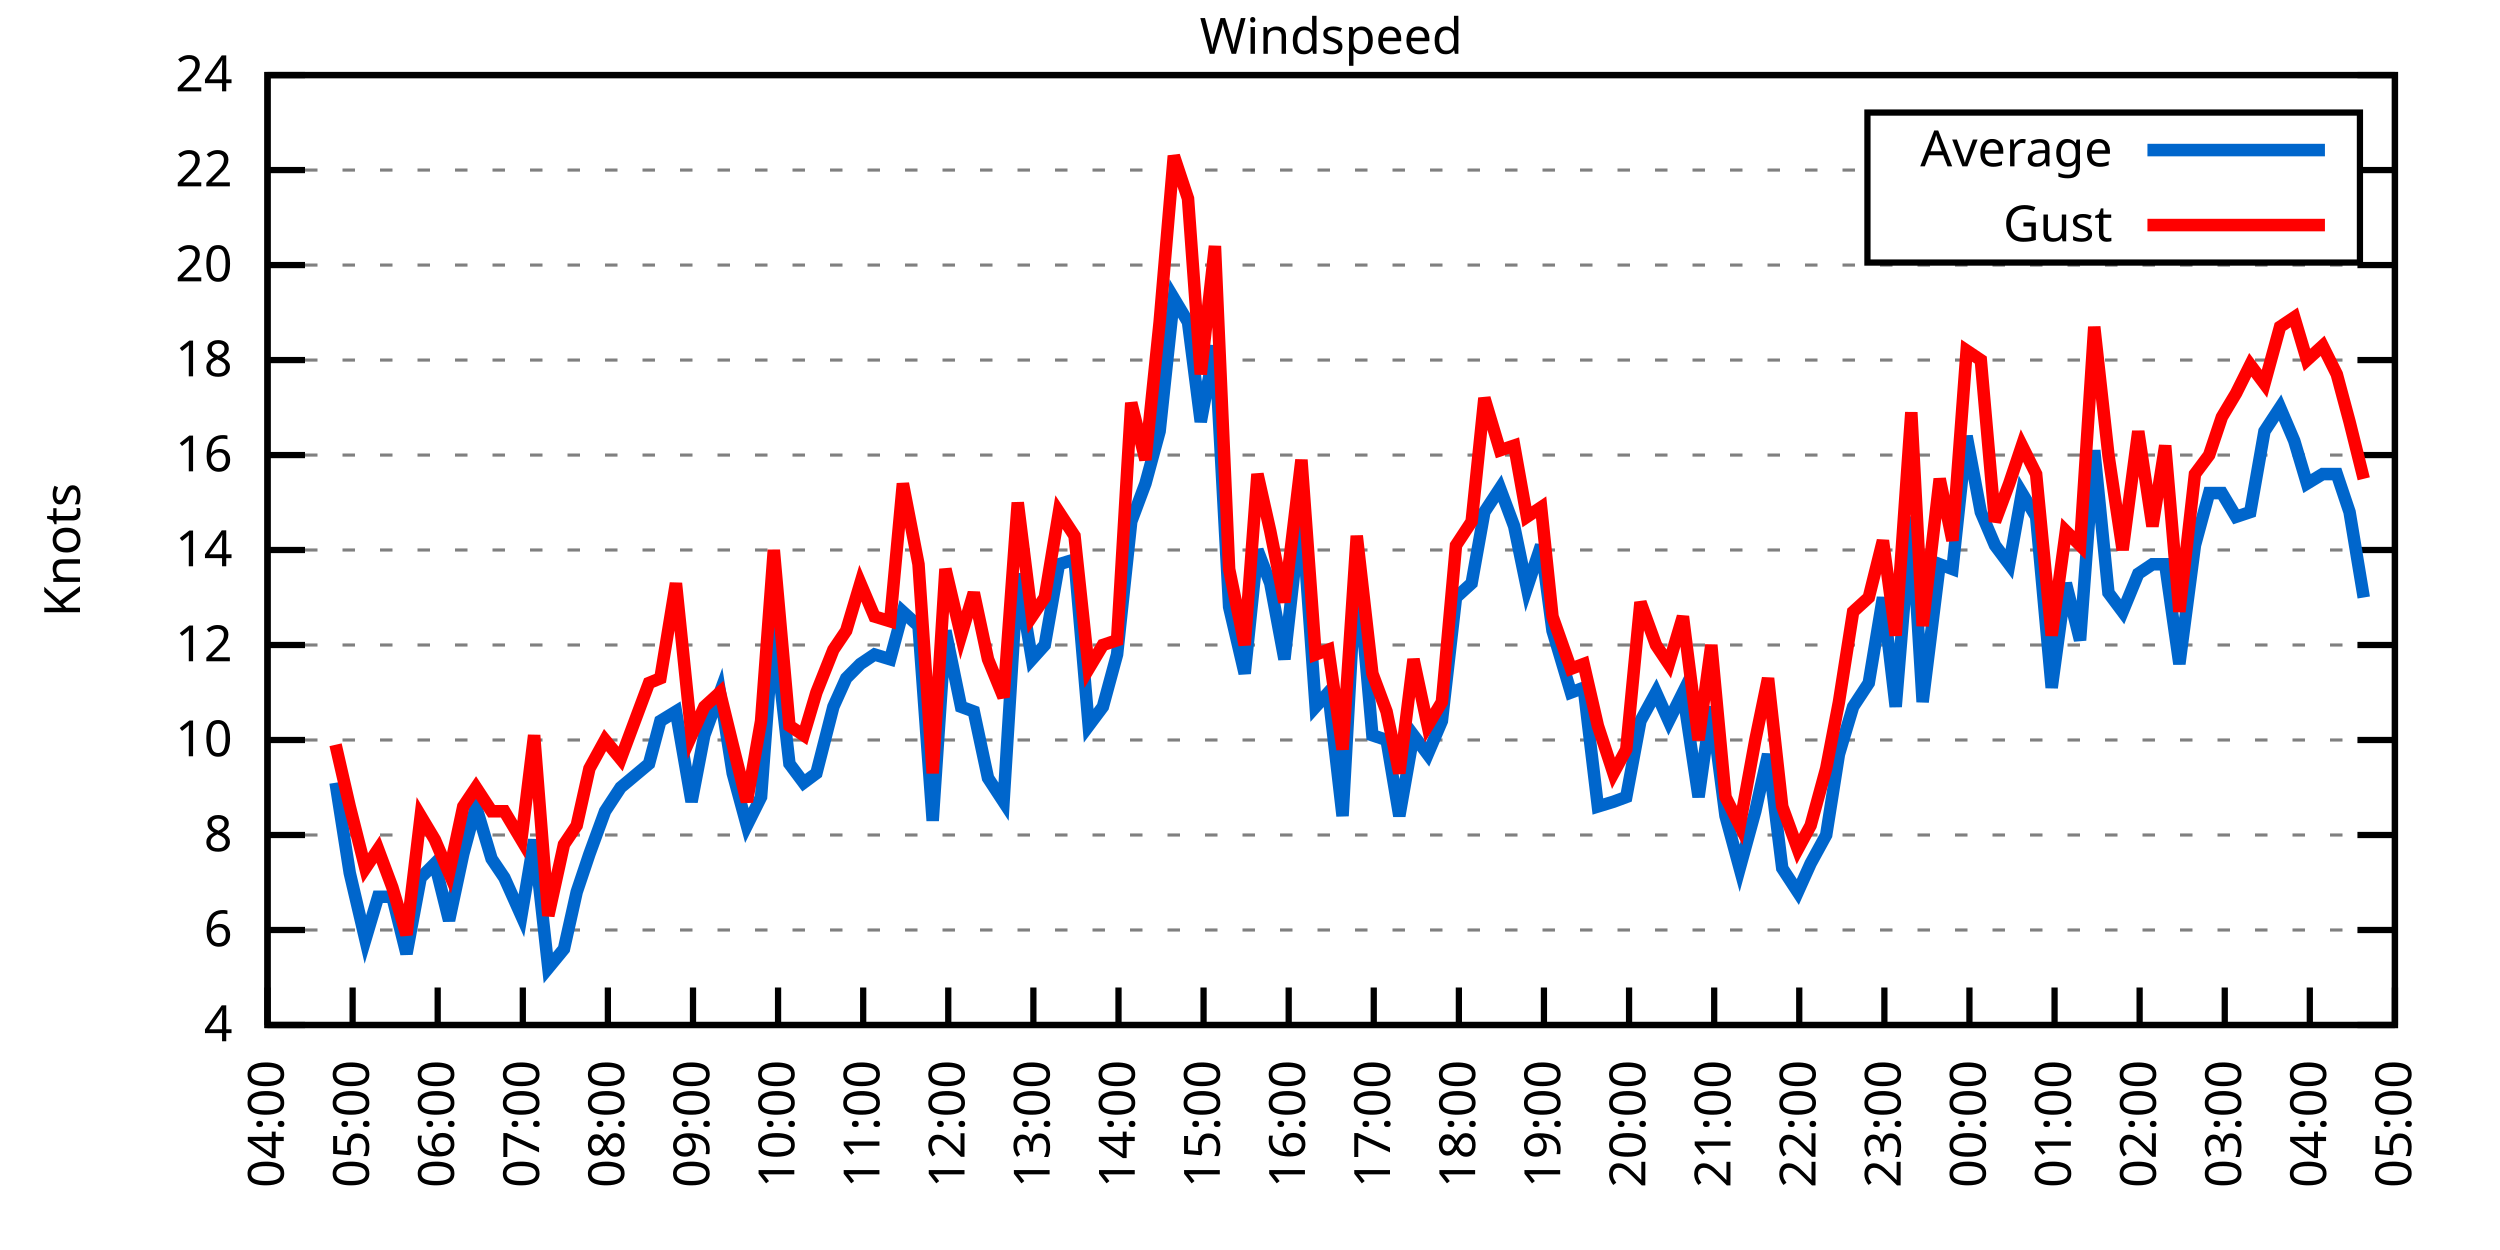
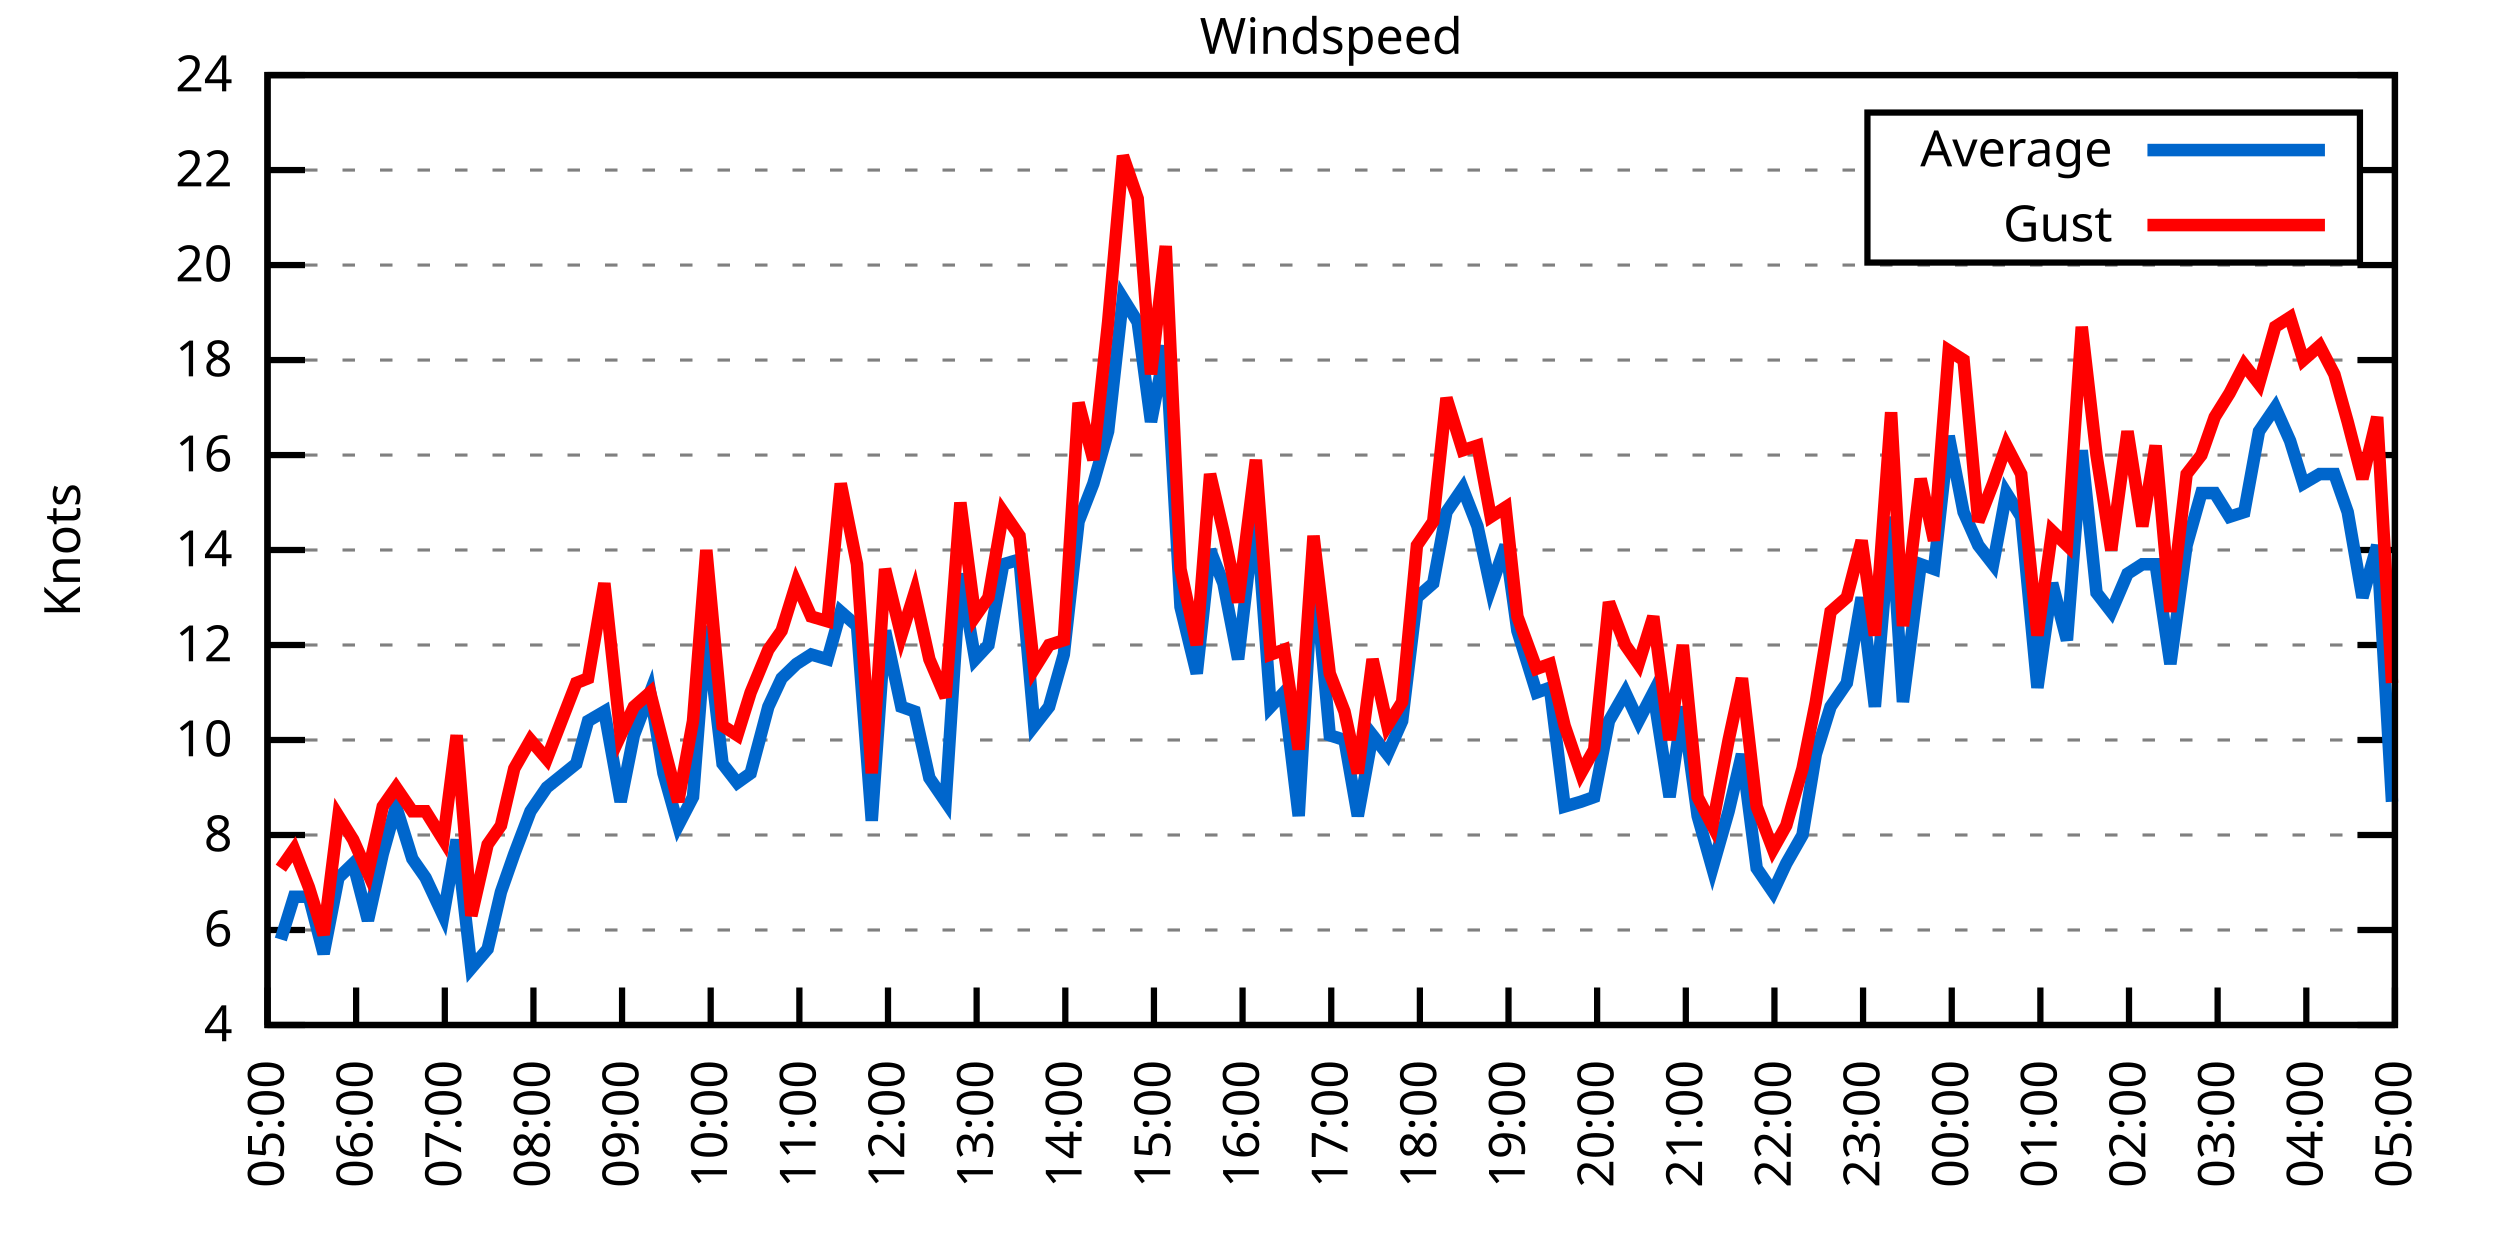
<svg xmlns="http://www.w3.org/2000/svg" xmlns:xlink="http://www.w3.org/1999/xlink" width="400" height="200" viewBox="0 0 400 200">
  <g id="gnuplot_canvas">
    <rect x="0" y="0" width="400" height="200" fill="none" />
    <defs>
      <circle id="gpDot" r="0.5" stroke-width="0.5" stroke="currentColor" />
      <path id="gpPt0" stroke-width="0.333" stroke="currentColor" d="M-1,0 h2 M0,-1 v2" />
      <path id="gpPt1" stroke-width="0.333" stroke="currentColor" d="M-1,-1 L1,1 M1,-1 L-1,1" />
      <path id="gpPt2" stroke-width="0.333" stroke="currentColor" d="M-1,0 L1,0 M0,-1 L0,1 M-1,-1 L1,1 M-1,1 L1,-1" />
      <rect id="gpPt3" stroke-width="0.333" stroke="currentColor" x="-1" y="-1" width="2" height="2" />
      <rect id="gpPt4" stroke-width="0.333" stroke="currentColor" fill="currentColor" x="-1" y="-1" width="2" height="2" />
      <circle id="gpPt5" stroke-width="0.333" stroke="currentColor" cx="0" cy="0" r="1" />
      <use xlink:href="#gpPt5" id="gpPt6" fill="currentColor" stroke="none" />
      <path id="gpPt7" stroke-width="0.333" stroke="currentColor" d="M0,-1.33 L-1.33,0.67 L1.33,0.67 z" />
      <use xlink:href="#gpPt7" id="gpPt8" fill="currentColor" stroke="none" />
      <use xlink:href="#gpPt7" id="gpPt9" stroke="currentColor" transform="rotate(180)" />
      <use xlink:href="#gpPt9" id="gpPt10" fill="currentColor" stroke="none" />
      <use xlink:href="#gpPt3" id="gpPt11" stroke="currentColor" transform="rotate(45)" />
      <use xlink:href="#gpPt11" id="gpPt12" fill="currentColor" stroke="none" />
      <path id="gpPt13" stroke-width="0.333" stroke="currentColor" d="M0,1.330 L1.265,0.411 L0.782,-1.067 L-0.782,-1.076 L-1.265,0.411 z" />
      <use xlink:href="#gpPt13" id="gpPt14" fill="currentColor" stroke="none" />
      <filter id="textbox" filterUnits="objectBoundingBox" x="0" y="0" height="1" width="1">
        <feFlood flood-color="white" flood-opacity="1" result="bgnd" />
        <feComposite in="SourceGraphic" in2="bgnd" operator="atop" />
      </filter>
      <filter id="greybox" filterUnits="objectBoundingBox" x="0" y="0" height="1" width="1">
        <feFlood flood-color="lightgrey" flood-opacity="1" result="grey" />
        <feComposite in="SourceGraphic" in2="grey" operator="atop" />
      </filter>
    </defs>
    <g fill="none" color="white" stroke="currentColor" stroke-width="1.00" stroke-linecap="butt" stroke-linejoin="miter">
</g>
    <g fill="none" color="black" stroke="currentColor" stroke-width="1.00" stroke-linecap="butt" stroke-linejoin="miter">
      <g stroke="none" shape-rendering="crispEdges">
        <polygon fill="rgb(255, 255, 255)" points="42.80,164.00 383.18,164.00 383.18,12.02 42.80,12.02 " />
      </g>
    </g>
    <g fill="none" color="black" stroke="currentColor" stroke-width="1.00" stroke-linecap="butt" stroke-linejoin="miter">
</g>
    <g fill="none" color="black" stroke="black" stroke-width="0.50" stroke-linecap="butt" stroke-linejoin="miter">
</g>
    <g fill="none" color="gray" stroke="currentColor" stroke-width="0.50" stroke-linecap="butt" stroke-linejoin="miter">
      <path stroke="gray" stroke-dasharray="2,4" class="gridline" d="M42.80,164.00 L383.19,164.00  " />
    </g>
    <g fill="none" color="gray" stroke="gray" stroke-width="1.00" stroke-linecap="butt" stroke-linejoin="miter">
</g>
    <g fill="none" color="black" stroke="currentColor" stroke-width="1.00" stroke-linecap="butt" stroke-linejoin="miter">
      <path stroke="black" d="M42.80,164.00 L48.80,164.00 M383.19,164.00 L377.19,164.00  " />
      <g transform="translate(37.20,166.60)" stroke="none" fill="black" font-family="Sans" font-size="8.00" text-anchor="end">
        <text>
          <tspan font-family="Sans"> 4</tspan>
        </text>
      </g>
    </g>
    <g fill="none" color="black" stroke="currentColor" stroke-width="1.00" stroke-linecap="butt" stroke-linejoin="miter">
</g>
    <g fill="none" color="black" stroke="black" stroke-width="0.50" stroke-linecap="butt" stroke-linejoin="miter">
</g>
    <g fill="none" color="gray" stroke="currentColor" stroke-width="0.50" stroke-linecap="butt" stroke-linejoin="miter">
      <path stroke="gray" stroke-dasharray="2,4" class="gridline" d="M42.80,148.80 L383.19,148.80  " />
    </g>
    <g fill="none" color="gray" stroke="gray" stroke-width="1.00" stroke-linecap="butt" stroke-linejoin="miter">
</g>
    <g fill="none" color="black" stroke="currentColor" stroke-width="1.00" stroke-linecap="butt" stroke-linejoin="miter">
      <path stroke="black" d="M42.80,148.80 L48.80,148.80 M383.19,148.80 L377.19,148.80  " />
      <g transform="translate(37.20,151.40)" stroke="none" fill="black" font-family="Sans" font-size="8.00" text-anchor="end">
        <text>
          <tspan font-family="Sans"> 6</tspan>
        </text>
      </g>
    </g>
    <g fill="none" color="black" stroke="currentColor" stroke-width="1.00" stroke-linecap="butt" stroke-linejoin="miter">
</g>
    <g fill="none" color="black" stroke="black" stroke-width="0.50" stroke-linecap="butt" stroke-linejoin="miter">
</g>
    <g fill="none" color="gray" stroke="currentColor" stroke-width="0.50" stroke-linecap="butt" stroke-linejoin="miter">
      <path stroke="gray" stroke-dasharray="2,4" class="gridline" d="M42.80,133.60 L383.19,133.60  " />
    </g>
    <g fill="none" color="gray" stroke="gray" stroke-width="1.00" stroke-linecap="butt" stroke-linejoin="miter">
</g>
    <g fill="none" color="black" stroke="currentColor" stroke-width="1.00" stroke-linecap="butt" stroke-linejoin="miter">
      <path stroke="black" d="M42.80,133.60 L48.80,133.60 M383.19,133.60 L377.19,133.60  " />
      <g transform="translate(37.20,136.20)" stroke="none" fill="black" font-family="Sans" font-size="8.00" text-anchor="end">
        <text>
          <tspan font-family="Sans"> 8</tspan>
        </text>
      </g>
    </g>
    <g fill="none" color="black" stroke="currentColor" stroke-width="1.00" stroke-linecap="butt" stroke-linejoin="miter">
</g>
    <g fill="none" color="black" stroke="black" stroke-width="0.50" stroke-linecap="butt" stroke-linejoin="miter">
</g>
    <g fill="none" color="gray" stroke="currentColor" stroke-width="0.50" stroke-linecap="butt" stroke-linejoin="miter">
      <path stroke="gray" stroke-dasharray="2,4" class="gridline" d="M42.80,118.40 L383.19,118.40  " />
    </g>
    <g fill="none" color="gray" stroke="gray" stroke-width="1.00" stroke-linecap="butt" stroke-linejoin="miter">
</g>
    <g fill="none" color="black" stroke="currentColor" stroke-width="1.00" stroke-linecap="butt" stroke-linejoin="miter">
      <path stroke="black" d="M42.80,118.40 L48.80,118.40 M383.19,118.40 L377.19,118.40  " />
      <g transform="translate(37.20,121.00)" stroke="none" fill="black" font-family="Sans" font-size="8.00" text-anchor="end">
        <text>
          <tspan font-family="Sans"> 10</tspan>
        </text>
      </g>
    </g>
    <g fill="none" color="black" stroke="currentColor" stroke-width="1.00" stroke-linecap="butt" stroke-linejoin="miter">
</g>
    <g fill="none" color="black" stroke="black" stroke-width="0.50" stroke-linecap="butt" stroke-linejoin="miter">
</g>
    <g fill="none" color="gray" stroke="currentColor" stroke-width="0.50" stroke-linecap="butt" stroke-linejoin="miter">
      <path stroke="gray" stroke-dasharray="2,4" class="gridline" d="M42.80,103.20 L383.19,103.20  " />
    </g>
    <g fill="none" color="gray" stroke="gray" stroke-width="1.00" stroke-linecap="butt" stroke-linejoin="miter">
</g>
    <g fill="none" color="black" stroke="currentColor" stroke-width="1.00" stroke-linecap="butt" stroke-linejoin="miter">
      <path stroke="black" d="M42.80,103.20 L48.80,103.20 M383.19,103.20 L377.19,103.20  " />
      <g transform="translate(37.20,105.80)" stroke="none" fill="black" font-family="Sans" font-size="8.00" text-anchor="end">
        <text>
          <tspan font-family="Sans"> 12</tspan>
        </text>
      </g>
    </g>
    <g fill="none" color="black" stroke="currentColor" stroke-width="1.00" stroke-linecap="butt" stroke-linejoin="miter">
</g>
    <g fill="none" color="black" stroke="black" stroke-width="0.50" stroke-linecap="butt" stroke-linejoin="miter">
</g>
    <g fill="none" color="gray" stroke="currentColor" stroke-width="0.50" stroke-linecap="butt" stroke-linejoin="miter">
      <path stroke="gray" stroke-dasharray="2,4" class="gridline" d="M42.80,88.00 L383.19,88.00  " />
    </g>
    <g fill="none" color="gray" stroke="gray" stroke-width="1.00" stroke-linecap="butt" stroke-linejoin="miter">
</g>
    <g fill="none" color="black" stroke="currentColor" stroke-width="1.00" stroke-linecap="butt" stroke-linejoin="miter">
      <path stroke="black" d="M42.80,88.00 L48.80,88.00 M383.19,88.00 L377.19,88.00  " />
      <g transform="translate(37.20,90.60)" stroke="none" fill="black" font-family="Sans" font-size="8.00" text-anchor="end">
        <text>
          <tspan font-family="Sans"> 14</tspan>
        </text>
      </g>
    </g>
    <g fill="none" color="black" stroke="currentColor" stroke-width="1.00" stroke-linecap="butt" stroke-linejoin="miter">
</g>
    <g fill="none" color="black" stroke="black" stroke-width="0.50" stroke-linecap="butt" stroke-linejoin="miter">
</g>
    <g fill="none" color="gray" stroke="currentColor" stroke-width="0.50" stroke-linecap="butt" stroke-linejoin="miter">
      <path stroke="gray" stroke-dasharray="2,4" class="gridline" d="M42.80,72.81 L383.19,72.81  " />
    </g>
    <g fill="none" color="gray" stroke="gray" stroke-width="1.00" stroke-linecap="butt" stroke-linejoin="miter">
</g>
    <g fill="none" color="black" stroke="currentColor" stroke-width="1.00" stroke-linecap="butt" stroke-linejoin="miter">
      <path stroke="black" d="M42.80,72.81 L48.80,72.81 M383.19,72.81 L377.19,72.81  " />
      <g transform="translate(37.20,75.41)" stroke="none" fill="black" font-family="Sans" font-size="8.00" text-anchor="end">
        <text>
          <tspan font-family="Sans"> 16</tspan>
        </text>
      </g>
    </g>
    <g fill="none" color="black" stroke="currentColor" stroke-width="1.00" stroke-linecap="butt" stroke-linejoin="miter">
</g>
    <g fill="none" color="black" stroke="black" stroke-width="0.50" stroke-linecap="butt" stroke-linejoin="miter">
</g>
    <g fill="none" color="gray" stroke="currentColor" stroke-width="0.50" stroke-linecap="butt" stroke-linejoin="miter">
      <path stroke="gray" stroke-dasharray="2,4" class="gridline" d="M42.80,57.61 L383.19,57.61  " />
    </g>
    <g fill="none" color="gray" stroke="gray" stroke-width="1.00" stroke-linecap="butt" stroke-linejoin="miter">
</g>
    <g fill="none" color="black" stroke="currentColor" stroke-width="1.00" stroke-linecap="butt" stroke-linejoin="miter">
      <path stroke="black" d="M42.80,57.61 L48.80,57.61 M383.19,57.61 L377.19,57.61  " />
      <g transform="translate(37.20,60.21)" stroke="none" fill="black" font-family="Sans" font-size="8.00" text-anchor="end">
        <text>
          <tspan font-family="Sans"> 18</tspan>
        </text>
      </g>
    </g>
    <g fill="none" color="black" stroke="currentColor" stroke-width="1.00" stroke-linecap="butt" stroke-linejoin="miter">
</g>
    <g fill="none" color="black" stroke="black" stroke-width="0.50" stroke-linecap="butt" stroke-linejoin="miter">
</g>
    <g fill="none" color="gray" stroke="currentColor" stroke-width="0.50" stroke-linecap="butt" stroke-linejoin="miter">
      <path stroke="gray" stroke-dasharray="2,4" class="gridline" d="M42.80,42.41 L383.19,42.41  " />
    </g>
    <g fill="none" color="gray" stroke="gray" stroke-width="1.00" stroke-linecap="butt" stroke-linejoin="miter">
</g>
    <g fill="none" color="black" stroke="currentColor" stroke-width="1.00" stroke-linecap="butt" stroke-linejoin="miter">
      <path stroke="black" d="M42.80,42.41 L48.80,42.41 M383.19,42.41 L377.19,42.41  " />
      <g transform="translate(37.20,45.01)" stroke="none" fill="black" font-family="Sans" font-size="8.00" text-anchor="end">
        <text>
          <tspan font-family="Sans"> 20</tspan>
        </text>
      </g>
    </g>
    <g fill="none" color="black" stroke="currentColor" stroke-width="1.00" stroke-linecap="butt" stroke-linejoin="miter">
</g>
    <g fill="none" color="black" stroke="black" stroke-width="0.50" stroke-linecap="butt" stroke-linejoin="miter">
</g>
    <g fill="none" color="gray" stroke="currentColor" stroke-width="0.50" stroke-linecap="butt" stroke-linejoin="miter">
      <path stroke="gray" stroke-dasharray="2,4" class="gridline" d="M42.80,27.21 L298.79,27.21 M377.59,27.21 L383.19,27.21  " />
    </g>
    <g fill="none" color="gray" stroke="gray" stroke-width="1.00" stroke-linecap="butt" stroke-linejoin="miter">
</g>
    <g fill="none" color="black" stroke="currentColor" stroke-width="1.00" stroke-linecap="butt" stroke-linejoin="miter">
      <path stroke="black" d="M42.80,27.21 L48.80,27.21 M383.19,27.21 L377.19,27.21  " />
      <g transform="translate(37.20,29.81)" stroke="none" fill="black" font-family="Sans" font-size="8.00" text-anchor="end">
        <text>
          <tspan font-family="Sans"> 22</tspan>
        </text>
      </g>
    </g>
    <g fill="none" color="black" stroke="currentColor" stroke-width="1.00" stroke-linecap="butt" stroke-linejoin="miter">
</g>
    <g fill="none" color="black" stroke="black" stroke-width="0.50" stroke-linecap="butt" stroke-linejoin="miter">
</g>
    <g fill="none" color="gray" stroke="currentColor" stroke-width="0.50" stroke-linecap="butt" stroke-linejoin="miter">
      <path stroke="gray" stroke-dasharray="2,4" class="gridline" d="M42.80,12.01 L383.19,12.01  " />
    </g>
    <g fill="none" color="gray" stroke="gray" stroke-width="1.00" stroke-linecap="butt" stroke-linejoin="miter">
</g>
    <g fill="none" color="black" stroke="currentColor" stroke-width="1.00" stroke-linecap="butt" stroke-linejoin="miter">
      <path stroke="black" d="M42.80,12.01 L48.80,12.01 M383.19,12.01 L377.19,12.01  " />
      <g transform="translate(37.20,14.61)" stroke="none" fill="black" font-family="Sans" font-size="8.00" text-anchor="end">
        <text>
          <tspan font-family="Sans"> 24</tspan>
        </text>
      </g>
    </g>
    <g fill="none" color="black" stroke="currentColor" stroke-width="1.00" stroke-linecap="butt" stroke-linejoin="miter">
      <path stroke="black" d="M42.80,164.00 L42.80,158.00  " />
      <g transform="translate(45.40,169.60) rotate(270.00)" stroke="none" fill="black" font-family="Sans" font-size="8.00" text-anchor="end">
        <text>
-           <tspan font-family="Sans">04:00</tspan>
-         </text>
-       </g>
-     </g>
-     <g fill="none" color="black" stroke="currentColor" stroke-width="1.00" stroke-linecap="butt" stroke-linejoin="miter">
-       <path stroke="black" d="M56.42,164.00 L56.42,158.00  " />
-       <g transform="translate(59.02,169.60) rotate(270.00)" stroke="none" fill="black" font-family="Sans" font-size="8.00" text-anchor="end">
-         <text>
          <tspan font-family="Sans">05:00</tspan>
        </text>
      </g>
    </g>
    <g fill="none" color="black" stroke="currentColor" stroke-width="1.00" stroke-linecap="butt" stroke-linejoin="miter">
-       <path stroke="black" d="M70.03,164.00 L70.03,158.00  " />
-       <g transform="translate(72.63,169.60) rotate(270.00)" stroke="none" fill="black" font-family="Sans" font-size="8.00" text-anchor="end">
+       <path stroke="black" d="M56.98,164.00 L56.98,158.00  " />
+       <g transform="translate(59.58,169.60) rotate(270.00)" stroke="none" fill="black" font-family="Sans" font-size="8.00" text-anchor="end">
        <text>
          <tspan font-family="Sans">06:00</tspan>
        </text>
      </g>
    </g>
    <g fill="none" color="black" stroke="currentColor" stroke-width="1.00" stroke-linecap="butt" stroke-linejoin="miter">
-       <path stroke="black" d="M83.65,164.00 L83.65,158.00  " />
-       <g transform="translate(86.25,169.60) rotate(270.00)" stroke="none" fill="black" font-family="Sans" font-size="8.00" text-anchor="end">
+       <path stroke="black" d="M71.17,164.00 L71.17,158.00  " />
+       <g transform="translate(73.77,169.60) rotate(270.00)" stroke="none" fill="black" font-family="Sans" font-size="8.00" text-anchor="end">
        <text>
          <tspan font-family="Sans">07:00</tspan>
        </text>
      </g>
    </g>
    <g fill="none" color="black" stroke="currentColor" stroke-width="1.00" stroke-linecap="butt" stroke-linejoin="miter">
-       <path stroke="black" d="M97.26,164.00 L97.26,158.00  " />
-       <g transform="translate(99.86,169.60) rotate(270.00)" stroke="none" fill="black" font-family="Sans" font-size="8.00" text-anchor="end">
+       <path stroke="black" d="M85.35,164.00 L85.35,158.00  " />
+       <g transform="translate(87.95,169.60) rotate(270.00)" stroke="none" fill="black" font-family="Sans" font-size="8.00" text-anchor="end">
        <text>
          <tspan font-family="Sans">08:00</tspan>
        </text>
      </g>
    </g>
    <g fill="none" color="black" stroke="currentColor" stroke-width="1.00" stroke-linecap="butt" stroke-linejoin="miter">
-       <path stroke="black" d="M110.88,164.00 L110.88,158.00  " />
-       <g transform="translate(113.48,169.60) rotate(270.00)" stroke="none" fill="black" font-family="Sans" font-size="8.00" text-anchor="end">
+       <path stroke="black" d="M99.53,164.00 L99.53,158.00  " />
+       <g transform="translate(102.13,169.60) rotate(270.00)" stroke="none" fill="black" font-family="Sans" font-size="8.00" text-anchor="end">
        <text>
          <tspan font-family="Sans">09:00</tspan>
        </text>
      </g>
    </g>
    <g fill="none" color="black" stroke="currentColor" stroke-width="1.00" stroke-linecap="butt" stroke-linejoin="miter">
-       <path stroke="black" d="M124.49,164.00 L124.49,158.00  " />
-       <g transform="translate(127.09,169.60) rotate(270.00)" stroke="none" fill="black" font-family="Sans" font-size="8.00" text-anchor="end">
+       <path stroke="black" d="M113.71,164.00 L113.71,158.00  " />
+       <g transform="translate(116.31,169.60) rotate(270.00)" stroke="none" fill="black" font-family="Sans" font-size="8.00" text-anchor="end">
        <text>
          <tspan font-family="Sans">10:00</tspan>
        </text>
      </g>
    </g>
    <g fill="none" color="black" stroke="currentColor" stroke-width="1.00" stroke-linecap="butt" stroke-linejoin="miter">
-       <path stroke="black" d="M138.11,164.00 L138.11,158.00  " />
-       <g transform="translate(140.71,169.60) rotate(270.00)" stroke="none" fill="black" font-family="Sans" font-size="8.00" text-anchor="end">
+       <path stroke="black" d="M127.90,164.00 L127.90,158.00  " />
+       <g transform="translate(130.50,169.60) rotate(270.00)" stroke="none" fill="black" font-family="Sans" font-size="8.00" text-anchor="end">
        <text>
          <tspan font-family="Sans">11:00</tspan>
        </text>
      </g>
    </g>
    <g fill="none" color="black" stroke="currentColor" stroke-width="1.00" stroke-linecap="butt" stroke-linejoin="miter">
-       <path stroke="black" d="M151.72,164.00 L151.72,158.00  " />
-       <g transform="translate(154.32,169.60) rotate(270.00)" stroke="none" fill="black" font-family="Sans" font-size="8.00" text-anchor="end">
+       <path stroke="black" d="M142.08,164.00 L142.08,158.00  " />
+       <g transform="translate(144.68,169.60) rotate(270.00)" stroke="none" fill="black" font-family="Sans" font-size="8.00" text-anchor="end">
        <text>
          <tspan font-family="Sans">12:00</tspan>
        </text>
      </g>
    </g>
    <g fill="none" color="black" stroke="currentColor" stroke-width="1.00" stroke-linecap="butt" stroke-linejoin="miter">
-       <path stroke="black" d="M165.34,164.00 L165.34,158.00  " />
-       <g transform="translate(167.94,169.60) rotate(270.00)" stroke="none" fill="black" font-family="Sans" font-size="8.00" text-anchor="end">
+       <path stroke="black" d="M156.26,164.00 L156.26,158.00  " />
+       <g transform="translate(158.86,169.60) rotate(270.00)" stroke="none" fill="black" font-family="Sans" font-size="8.00" text-anchor="end">
        <text>
          <tspan font-family="Sans">13:00</tspan>
        </text>
      </g>
    </g>
    <g fill="none" color="black" stroke="currentColor" stroke-width="1.00" stroke-linecap="butt" stroke-linejoin="miter">
-       <path stroke="black" d="M178.96,164.00 L178.96,158.00  " />
-       <g transform="translate(181.56,169.60) rotate(270.00)" stroke="none" fill="black" font-family="Sans" font-size="8.00" text-anchor="end">
+       <path stroke="black" d="M170.45,164.00 L170.45,158.00  " />
+       <g transform="translate(173.05,169.60) rotate(270.00)" stroke="none" fill="black" font-family="Sans" font-size="8.00" text-anchor="end">
        <text>
          <tspan font-family="Sans">14:00</tspan>
        </text>
      </g>
    </g>
    <g fill="none" color="black" stroke="currentColor" stroke-width="1.00" stroke-linecap="butt" stroke-linejoin="miter">
-       <path stroke="black" d="M192.57,164.00 L192.57,158.00  " />
-       <g transform="translate(195.17,169.60) rotate(270.00)" stroke="none" fill="black" font-family="Sans" font-size="8.00" text-anchor="end">
+       <path stroke="black" d="M184.63,164.00 L184.63,158.00  " />
+       <g transform="translate(187.23,169.60) rotate(270.00)" stroke="none" fill="black" font-family="Sans" font-size="8.00" text-anchor="end">
        <text>
          <tspan font-family="Sans">15:00</tspan>
        </text>
      </g>
    </g>
    <g fill="none" color="black" stroke="currentColor" stroke-width="1.00" stroke-linecap="butt" stroke-linejoin="miter">
-       <path stroke="black" d="M206.19,164.00 L206.19,158.00  " />
-       <g transform="translate(208.79,169.60) rotate(270.00)" stroke="none" fill="black" font-family="Sans" font-size="8.00" text-anchor="end">
+       <path stroke="black" d="M198.81,164.00 L198.81,158.00  " />
+       <g transform="translate(201.41,169.60) rotate(270.00)" stroke="none" fill="black" font-family="Sans" font-size="8.00" text-anchor="end">
        <text>
          <tspan font-family="Sans">16:00</tspan>
        </text>
      </g>
    </g>
    <g fill="none" color="black" stroke="currentColor" stroke-width="1.00" stroke-linecap="butt" stroke-linejoin="miter">
-       <path stroke="black" d="M219.80,164.00 L219.80,158.00  " />
-       <g transform="translate(222.40,169.60) rotate(270.00)" stroke="none" fill="black" font-family="Sans" font-size="8.00" text-anchor="end">
+       <path stroke="black" d="M213.00,164.00 L213.00,158.00  " />
+       <g transform="translate(215.60,169.60) rotate(270.00)" stroke="none" fill="black" font-family="Sans" font-size="8.00" text-anchor="end">
        <text>
          <tspan font-family="Sans">17:00</tspan>
        </text>
      </g>
    </g>
    <g fill="none" color="black" stroke="currentColor" stroke-width="1.00" stroke-linecap="butt" stroke-linejoin="miter">
-       <path stroke="black" d="M233.42,164.00 L233.42,158.00  " />
-       <g transform="translate(236.02,169.60) rotate(270.00)" stroke="none" fill="black" font-family="Sans" font-size="8.00" text-anchor="end">
+       <path stroke="black" d="M227.18,164.00 L227.18,158.00  " />
+       <g transform="translate(229.78,169.60) rotate(270.00)" stroke="none" fill="black" font-family="Sans" font-size="8.00" text-anchor="end">
        <text>
          <tspan font-family="Sans">18:00</tspan>
        </text>
      </g>
    </g>
    <g fill="none" color="black" stroke="currentColor" stroke-width="1.00" stroke-linecap="butt" stroke-linejoin="miter">
-       <path stroke="black" d="M247.03,164.00 L247.03,158.00  " />
-       <g transform="translate(249.63,169.60) rotate(270.00)" stroke="none" fill="black" font-family="Sans" font-size="8.00" text-anchor="end">
+       <path stroke="black" d="M241.36,164.00 L241.36,158.00  " />
+       <g transform="translate(243.96,169.60) rotate(270.00)" stroke="none" fill="black" font-family="Sans" font-size="8.00" text-anchor="end">
        <text>
          <tspan font-family="Sans">19:00</tspan>
        </text>
      </g>
    </g>
    <g fill="none" color="black" stroke="currentColor" stroke-width="1.00" stroke-linecap="butt" stroke-linejoin="miter">
-       <path stroke="black" d="M260.65,164.00 L260.65,158.00  " />
-       <g transform="translate(263.25,169.60) rotate(270.00)" stroke="none" fill="black" font-family="Sans" font-size="8.00" text-anchor="end">
+       <path stroke="black" d="M255.54,164.00 L255.54,158.00  " />
+       <g transform="translate(258.14,169.60) rotate(270.00)" stroke="none" fill="black" font-family="Sans" font-size="8.00" text-anchor="end">
        <text>
          <tspan font-family="Sans">20:00</tspan>
        </text>
      </g>
    </g>
    <g fill="none" color="black" stroke="currentColor" stroke-width="1.00" stroke-linecap="butt" stroke-linejoin="miter">
-       <path stroke="black" d="M274.27,164.00 L274.27,158.00  " />
-       <g transform="translate(276.87,169.60) rotate(270.00)" stroke="none" fill="black" font-family="Sans" font-size="8.00" text-anchor="end">
+       <path stroke="black" d="M269.73,164.00 L269.73,158.00  " />
+       <g transform="translate(272.33,169.60) rotate(270.00)" stroke="none" fill="black" font-family="Sans" font-size="8.00" text-anchor="end">
        <text>
          <tspan font-family="Sans">21:00</tspan>
        </text>
      </g>
    </g>
    <g fill="none" color="black" stroke="currentColor" stroke-width="1.00" stroke-linecap="butt" stroke-linejoin="miter">
-       <path stroke="black" d="M287.88,164.00 L287.88,158.00  " />
-       <g transform="translate(290.48,169.60) rotate(270.00)" stroke="none" fill="black" font-family="Sans" font-size="8.00" text-anchor="end">
+       <path stroke="black" d="M283.91,164.00 L283.91,158.00  " />
+       <g transform="translate(286.51,169.60) rotate(270.00)" stroke="none" fill="black" font-family="Sans" font-size="8.00" text-anchor="end">
        <text>
          <tspan font-family="Sans">22:00</tspan>
        </text>
      </g>
    </g>
    <g fill="none" color="black" stroke="currentColor" stroke-width="1.00" stroke-linecap="butt" stroke-linejoin="miter">
-       <path stroke="black" d="M301.50,164.00 L301.50,158.00  " />
-       <g transform="translate(304.10,169.60) rotate(270.00)" stroke="none" fill="black" font-family="Sans" font-size="8.00" text-anchor="end">
+       <path stroke="black" d="M298.09,164.00 L298.09,158.00  " />
+       <g transform="translate(300.69,169.60) rotate(270.00)" stroke="none" fill="black" font-family="Sans" font-size="8.00" text-anchor="end">
        <text>
          <tspan font-family="Sans">23:00</tspan>
        </text>
      </g>
    </g>
    <g fill="none" color="black" stroke="currentColor" stroke-width="1.00" stroke-linecap="butt" stroke-linejoin="miter">
-       <path stroke="black" d="M315.11,164.00 L315.11,158.00  " />
-       <g transform="translate(317.71,169.60) rotate(270.00)" stroke="none" fill="black" font-family="Sans" font-size="8.00" text-anchor="end">
+       <path stroke="black" d="M312.28,164.00 L312.28,158.00  " />
+       <g transform="translate(314.88,169.60) rotate(270.00)" stroke="none" fill="black" font-family="Sans" font-size="8.00" text-anchor="end">
        <text>
          <tspan font-family="Sans">00:00</tspan>
        </text>
      </g>
    </g>
    <g fill="none" color="black" stroke="currentColor" stroke-width="1.00" stroke-linecap="butt" stroke-linejoin="miter">
-       <path stroke="black" d="M328.73,164.00 L328.73,158.00  " />
-       <g transform="translate(331.33,169.60) rotate(270.00)" stroke="none" fill="black" font-family="Sans" font-size="8.00" text-anchor="end">
+       <path stroke="black" d="M326.46,164.00 L326.46,158.00  " />
+       <g transform="translate(329.06,169.60) rotate(270.00)" stroke="none" fill="black" font-family="Sans" font-size="8.00" text-anchor="end">
        <text>
          <tspan font-family="Sans">01:00</tspan>
        </text>
      </g>
    </g>
    <g fill="none" color="black" stroke="currentColor" stroke-width="1.00" stroke-linecap="butt" stroke-linejoin="miter">
-       <path stroke="black" d="M342.34,164.00 L342.34,158.00  " />
-       <g transform="translate(344.94,169.60) rotate(270.00)" stroke="none" fill="black" font-family="Sans" font-size="8.00" text-anchor="end">
+       <path stroke="black" d="M340.64,164.00 L340.64,158.00  " />
+       <g transform="translate(343.24,169.60) rotate(270.00)" stroke="none" fill="black" font-family="Sans" font-size="8.00" text-anchor="end">
        <text>
          <tspan font-family="Sans">02:00</tspan>
        </text>
      </g>
    </g>
    <g fill="none" color="black" stroke="currentColor" stroke-width="1.00" stroke-linecap="butt" stroke-linejoin="miter">
-       <path stroke="black" d="M355.96,164.00 L355.96,158.00  " />
-       <g transform="translate(358.56,169.60) rotate(270.00)" stroke="none" fill="black" font-family="Sans" font-size="8.00" text-anchor="end">
+       <path stroke="black" d="M354.82,164.00 L354.82,158.00  " />
+       <g transform="translate(357.42,169.60) rotate(270.00)" stroke="none" fill="black" font-family="Sans" font-size="8.00" text-anchor="end">
        <text>
          <tspan font-family="Sans">03:00</tspan>
        </text>
      </g>
    </g>
    <g fill="none" color="black" stroke="currentColor" stroke-width="1.00" stroke-linecap="butt" stroke-linejoin="miter">
-       <path stroke="black" d="M369.57,164.00 L369.57,158.00  " />
-       <g transform="translate(372.17,169.60) rotate(270.00)" stroke="none" fill="black" font-family="Sans" font-size="8.00" text-anchor="end">
+       <path stroke="black" d="M369.01,164.00 L369.01,158.00  " />
+       <g transform="translate(371.61,169.60) rotate(270.00)" stroke="none" fill="black" font-family="Sans" font-size="8.00" text-anchor="end">
        <text>
          <tspan font-family="Sans">04:00</tspan>
        </text>
      </g>
    </g>
    <g fill="none" color="black" stroke="currentColor" stroke-width="1.00" stroke-linecap="butt" stroke-linejoin="miter">
      <path stroke="black" d="M383.19,164.00 L383.19,158.00  " />
      <g transform="translate(385.79,169.60) rotate(270.00)" stroke="none" fill="black" font-family="Sans" font-size="8.00" text-anchor="end">
        <text>
          <tspan font-family="Sans">05:00</tspan>
        </text>
      </g>
    </g>
    <g fill="none" color="black" stroke="currentColor" stroke-width="1.00" stroke-linecap="butt" stroke-linejoin="miter">
</g>
    <g fill="none" color="black" stroke="currentColor" stroke-width="1.00" stroke-linecap="butt" stroke-linejoin="miter">
      <path stroke="black" d="M42.80,12.01 L42.80,164.00 L383.19,164.00 L383.19,12.01 L42.80,12.01 Z  " />
    </g>
    <g fill="none" color="black" stroke="currentColor" stroke-width="1.00" stroke-linecap="butt" stroke-linejoin="miter">
</g>
    <g fill="none" color="black" stroke="currentColor" stroke-width="1.00" stroke-linecap="butt" stroke-linejoin="miter">
      <path stroke="black" d="M298.79,42.01 L298.79,18.01 L377.59,18.01 L377.59,42.01 L298.79,42.01 Z  " />
    </g>
    <g id="Windspeed_plot_1">
      <g fill="none" color="white" stroke="black" stroke-width="2.00" stroke-linecap="butt" stroke-linejoin="miter">
</g>
      <g fill="none" color="black" stroke="currentColor" stroke-width="2.00" stroke-linecap="butt" stroke-linejoin="miter">
        <g transform="translate(337.99,26.61)" stroke="none" fill="black" font-family="Sans" font-size="8.00" text-anchor="end">
          <text>
            <tspan font-family="Sans">Average</tspan>
          </text>
        </g>
      </g>
      <g fill="none" color="black" stroke="currentColor" stroke-width="2.00" stroke-linecap="butt" stroke-linejoin="miter">
-         <path stroke="rgb(  0, 102, 204)" d="M343.59,24.01 L371.99,24.01 M53.69,125.24 L55.96,139.68 L58.46,150.32 L60.50,143.48 L62.77,143.48 L65.04,152.60   L67.31,140.44 L69.58,138.16 L71.85,147.28 L74.12,136.64 L76.16,129.04 L78.65,137.40 L80.70,140.44 L83.42,146.52   L85.46,134.36 L87.73,154.88 L90.23,151.84 L92.27,142.72 L94.31,136.64 L96.81,129.80 L99.30,126.00 L103.84,122.20   L105.66,115.36 L108.15,113.84 L110.65,128.28 L112.69,117.64 L115.19,110.80 L117.23,123.72 L119.50,132.08 L121.77,127.52   L123.81,100.16 L126.31,122.20 L128.58,125.24 L130.62,123.72 L133.34,113.08 L135.39,108.52 L137.66,106.24 L139.92,104.72   L142.42,105.48 L144.46,97.88 L146.96,100.16 L149.23,131.32 L151.27,100.92 L153.77,113.08 L155.81,113.84 L158.08,124.48   L160.57,128.28 L162.84,91.80 L165.11,105.48 L167.16,103.20 L169.43,90.28 L171.92,89.52 L174.19,116.12 L176.46,113.08   L178.73,104.72 L181.00,83.45 L183.27,77.37 L185.54,69.01 L187.81,47.73 L190.08,51.53 L192.12,67.49 L194.39,55.33   L196.66,97.12 L199.15,107.76 L201.19,88.00 L203.24,93.32 L205.51,105.48 L208.23,81.17 L210.50,113.08 L212.54,110.80   L214.81,130.56 L217.08,89.52 L219.58,117.64 L221.85,118.40 L223.89,130.56 L226.16,117.64 L228.43,120.68 L230.70,115.36   L232.96,95.60 L235.46,93.32 L237.50,81.93 L240.00,78.13 L242.27,84.21 L244.31,94.08 L246.58,87.25 L248.40,100.92   L251.35,110.80 L253.39,110.04 L255.66,129.04 L258.15,128.28 L260.20,127.52 L262.47,115.36 L264.96,110.80 L267.00,115.36   L269.27,110.80 L271.77,127.52 L273.81,113.08 L276.08,130.56 L278.35,138.92 L280.85,129.80 L282.89,120.68 L285.16,138.92   L287.65,142.72 L289.70,138.16 L292.19,133.60 L294.23,120.68 L296.50,113.08 L299.00,109.28 L301.27,95.60 L303.31,113.08   L305.81,82.69 L307.62,112.32 L310.35,90.28 L312.39,91.04 L314.66,69.77 L316.93,81.93 L319.20,87.25 L321.47,90.28   L323.51,78.89 L325.78,82.69 L328.27,110.04 L330.54,93.32 L332.81,102.44 L335.08,72.05 L337.35,94.84 L339.62,97.88   L342.12,91.80 L344.39,90.28 L346.43,90.28 L348.70,106.24 L351.19,87.25 L353.46,78.89 L355.50,78.89 L357.77,82.69   L360.04,81.93 L362.31,69.01 L364.81,65.21 L367.08,70.53 L369.12,77.37 L371.62,75.85 L373.89,75.85 L375.93,81.93   L378.20,95.60  " />
+         <path stroke="rgb(  0, 102, 204)" d="M343.59,24.01 L371.99,24.01 M44.93,150.32 L47.05,143.48 L49.42,143.48 L51.78,152.60 L54.15,140.44 L56.51,138.16   L58.87,147.28 L61.24,136.64 L63.37,129.04 L65.97,137.40 L68.09,140.44 L70.93,146.52 L73.06,134.36 L75.42,154.88   L78.02,151.84 L80.15,142.72 L82.28,136.64 L84.88,129.80 L87.48,126.00 L92.20,122.20 L94.09,115.36 L96.70,113.84   L99.30,128.28 L101.42,117.64 L104.02,110.80 L106.15,123.72 L108.51,132.08 L110.88,127.52 L113.01,100.16 L115.61,122.20   L117.97,125.24 L120.10,123.72 L122.93,113.08 L125.06,108.52 L127.42,106.24 L129.79,104.72 L132.39,105.48 L134.52,97.88   L137.12,100.16 L139.48,131.32 L141.61,100.92 L144.21,113.08 L146.34,113.84 L148.70,124.48 L151.30,128.28 L153.66,91.80   L156.03,105.48 L158.15,103.20 L160.52,90.28 L163.12,89.52 L165.48,116.12 L167.85,113.08 L170.21,104.72 L172.57,83.45   L174.94,77.37 L177.30,69.01 L179.67,47.73 L182.03,51.53 L184.16,67.49 L186.52,55.33 L188.88,97.12 L191.48,107.76   L193.61,88.00 L195.74,93.32 L198.10,105.48 L200.94,81.17 L203.30,113.08 L205.43,110.80 L207.79,130.56 L210.16,89.52   L212.76,117.64 L215.12,118.40 L217.25,130.56 L219.61,117.64 L221.98,120.68 L224.34,115.36 L226.71,95.60 L229.31,93.32   L231.43,81.93 L234.03,78.13 L236.40,84.21 L238.52,94.08 L240.89,87.25 L242.78,100.92 L245.85,110.80 L247.98,110.04   L250.34,129.04 L252.94,128.28 L255.07,127.52 L257.43,115.36 L260.04,110.80 L262.16,115.36 L264.53,110.80 L267.13,127.52   L269.25,113.08 L271.62,130.56 L273.98,138.92 L276.58,129.80 L278.71,120.68 L281.07,138.92 L283.67,142.72 L285.80,138.16   L288.40,133.60 L290.53,120.68 L292.89,113.08 L295.49,109.28 L297.86,95.60 L299.98,113.08 L302.58,82.69 L304.47,112.32   L307.31,90.28 L309.44,91.04 L311.80,69.77 L314.17,81.93 L316.53,87.25 L318.89,90.28 L321.02,78.89 L323.39,82.69   L325.99,110.04 L328.35,93.32 L330.71,102.44 L333.08,72.05 L335.44,94.84 L337.80,97.88 L340.40,91.80 L342.77,90.28   L344.90,90.28 L347.26,106.24 L349.86,87.25 L352.22,78.89 L354.35,78.89 L356.72,82.69 L359.08,81.93 L361.44,69.01   L364.04,65.21 L366.41,70.53 L368.53,77.37 L371.13,75.85 L373.50,75.85 L375.63,81.93 L377.99,95.60 L380.35,87.25   L382.72,128.28  " />
      </g>
    </g>
    <g id="Windspeed_plot_2">
      <g fill="none" color="black" stroke="currentColor" stroke-width="2.00" stroke-linecap="butt" stroke-linejoin="miter">
        <g transform="translate(337.99,38.61)" stroke="none" fill="black" font-family="Sans" font-size="8.00" text-anchor="end">
          <text>
            <tspan font-family="Sans">Gust</tspan>
          </text>
        </g>
      </g>
      <g fill="none" color="black" stroke="currentColor" stroke-width="2.00" stroke-linecap="butt" stroke-linejoin="miter">
-         <path stroke="rgb(255,   0,   0)" d="M343.59,36.01 L371.99,36.01 M53.69,119.16 L55.96,129.04 L58.46,138.92 L60.50,135.88 L62.77,141.96 L65.04,149.56   L67.31,130.56 L69.58,134.36 L71.85,139.68 L74.12,129.04 L76.16,126.00 L78.65,129.80 L80.70,129.80 L83.42,134.36   L85.46,117.64 L87.73,146.52 L90.23,135.12 L92.27,132.08 L94.31,122.96 L96.81,118.40 L99.30,121.44 L103.84,109.28   L105.66,108.52 L108.15,93.32 L110.65,117.64 L112.69,113.08 L115.19,110.80 L117.23,119.16 L119.50,128.28 L121.77,115.36   L123.81,88.00 L126.31,116.12 L128.58,117.64 L130.62,110.80 L133.34,103.96 L135.39,100.92 L137.66,93.32 L139.92,98.64   L142.42,99.40 L144.46,77.37 L146.96,90.28 L149.23,123.72 L151.27,91.04 L153.77,101.68 L155.81,94.84 L158.08,105.48   L160.57,111.56 L162.84,80.41 L165.11,98.64 L167.16,95.60 L169.43,81.93 L171.92,85.73 L174.19,107.00 L176.46,103.20   L178.73,102.44 L181.00,64.45 L183.27,73.57 L185.54,51.53 L187.81,24.93 L190.08,31.77 L192.12,59.89 L194.39,39.37   L196.66,91.04 L199.15,103.20 L201.19,75.85 L203.24,84.97 L205.51,96.36 L208.23,73.57 L210.50,104.72 L212.54,103.96   L214.81,119.92 L217.08,85.73 L219.58,107.76 L221.85,113.84 L223.89,123.72 L226.16,105.48 L228.43,116.12 L230.70,112.32   L232.96,87.25 L235.46,83.45 L237.50,63.69 L240.00,72.05 L242.27,71.29 L244.31,82.69 L246.58,81.17 L248.40,98.64   L251.35,107.00 L253.39,106.24 L255.66,116.12 L258.15,123.72 L260.20,119.92 L262.47,96.36 L264.96,103.20 L267.00,106.24   L269.27,98.64 L271.77,118.40 L273.81,103.20 L276.08,127.52 L278.35,132.08 L280.85,118.40 L282.89,108.52 L285.16,129.04   L287.65,135.88 L289.70,132.08 L292.19,122.96 L294.23,112.32 L296.50,97.88 L299.00,95.60 L301.27,86.49 L303.31,101.68   L305.81,65.97 L307.62,100.16 L310.35,76.61 L312.39,86.49 L314.66,56.09 L316.93,57.61 L319.20,83.45 L321.47,77.37   L323.51,71.29 L325.78,75.85 L328.27,101.68 L330.54,84.97 L332.81,87.25 L335.08,52.29 L337.35,72.81 L339.62,88.00   L342.12,69.01 L344.39,84.21 L346.43,71.29 L348.70,97.88 L351.19,75.85 L353.46,72.81 L355.50,66.73 L357.77,62.93   L360.04,58.37 L362.31,61.41 L364.81,52.29 L367.08,50.77 L369.12,57.61 L371.62,55.33 L373.89,59.89 L375.93,67.49   L378.20,76.61  " />
+         <path stroke="rgb(255,   0,   0)" d="M343.59,36.01 L371.99,36.01 M44.93,138.92 L47.05,135.88 L49.42,141.96 L51.78,149.56 L54.15,130.56 L56.51,134.36   L58.87,139.68 L61.24,129.04 L63.37,126.00 L65.97,129.80 L68.09,129.80 L70.93,134.36 L73.06,117.64 L75.42,146.52   L78.02,135.12 L80.15,132.08 L82.28,122.96 L84.88,118.40 L87.48,121.44 L92.20,109.28 L94.09,108.52 L96.70,93.32   L99.30,117.64 L101.42,113.08 L104.02,110.80 L106.15,119.16 L108.51,128.28 L110.88,115.36 L113.01,88.00 L115.61,116.12   L117.97,117.64 L120.10,110.80 L122.93,103.96 L125.06,100.92 L127.42,93.32 L129.79,98.64 L132.39,99.40 L134.52,77.37   L137.12,90.28 L139.48,123.72 L141.61,91.04 L144.21,101.68 L146.34,94.84 L148.70,105.48 L151.30,111.56 L153.66,80.41   L156.03,98.64 L158.15,95.60 L160.52,81.93 L163.12,85.73 L165.48,107.00 L167.85,103.20 L170.21,102.44 L172.57,64.45   L174.94,73.57 L177.30,51.53 L179.67,24.93 L182.03,31.77 L184.16,59.89 L186.52,39.37 L188.88,91.04 L191.48,103.20   L193.61,75.85 L195.74,84.97 L198.10,96.36 L200.94,73.57 L203.30,104.72 L205.43,103.96 L207.79,119.92 L210.16,85.73   L212.76,107.76 L215.12,113.84 L217.25,123.72 L219.61,105.48 L221.98,116.12 L224.34,112.32 L226.71,87.25 L229.31,83.45   L231.43,63.69 L234.03,72.05 L236.40,71.29 L238.52,82.69 L240.89,81.17 L242.78,98.64 L245.85,107.00 L247.98,106.24   L250.34,116.12 L252.94,123.72 L255.07,119.92 L257.43,96.36 L260.04,103.20 L262.16,106.24 L264.53,98.64 L267.13,118.40   L269.25,103.20 L271.62,127.52 L273.98,132.08 L276.58,118.40 L278.71,108.52 L281.07,129.04 L283.67,135.88 L285.80,132.08   L288.40,122.96 L290.53,112.32 L292.89,97.88 L295.49,95.60 L297.86,86.49 L299.98,101.68 L302.58,65.97 L304.47,100.16   L307.31,76.61 L309.44,86.49 L311.80,56.09 L314.17,57.61 L316.53,83.45 L318.89,77.37 L321.02,71.29 L323.39,75.85   L325.99,101.68 L328.35,84.97 L330.71,87.25 L333.08,52.29 L335.44,72.81 L337.80,88.00 L340.40,69.01 L342.77,84.21   L344.90,71.29 L347.26,97.88 L349.86,75.85 L352.22,72.81 L354.35,66.73 L356.72,62.93 L359.08,58.37 L361.44,61.41   L364.04,52.29 L366.41,50.77 L368.53,57.61 L371.13,55.33 L373.50,59.89 L375.63,67.49 L377.99,76.61 L380.35,66.73   L382.72,109.28  " />
      </g>
    </g>
    <g fill="none" color="black" stroke="currentColor" stroke-width="2.00" stroke-linecap="butt" stroke-linejoin="miter">
</g>
    <g fill="none" color="black" stroke="black" stroke-width="1.00" stroke-linecap="butt" stroke-linejoin="miter">
</g>
    <g fill="none" color="black" stroke="currentColor" stroke-width="1.00" stroke-linecap="butt" stroke-linejoin="miter">
      <path stroke="black" d="M42.80,12.01 L42.80,164.00 L383.19,164.00 L383.19,12.01 L42.80,12.01 Z  " />
      <g transform="translate(12.80,88.01) rotate(270.00)" stroke="none" fill="black" font-family="Sans" font-size="8.00" text-anchor="middle">
        <text>
          <tspan font-family="Sans">Knots</tspan>
        </text>
      </g>
    </g>
    <g fill="none" color="black" stroke="currentColor" stroke-width="1.00" stroke-linecap="butt" stroke-linejoin="miter">
</g>
    <g fill="none" color="black" stroke="currentColor" stroke-width="1.00" stroke-linecap="butt" stroke-linejoin="miter">
      <g transform="translate(212.99,8.61)" stroke="none" fill="black" font-family="Sans" font-size="8.00" text-anchor="middle">
        <text>
          <tspan font-family="Sans">Windspeed</tspan>
        </text>
      </g>
    </g>
    <g fill="none" color="black" stroke="currentColor" stroke-width="1.00" stroke-linecap="butt" stroke-linejoin="miter">
</g>
  </g>
</svg>
